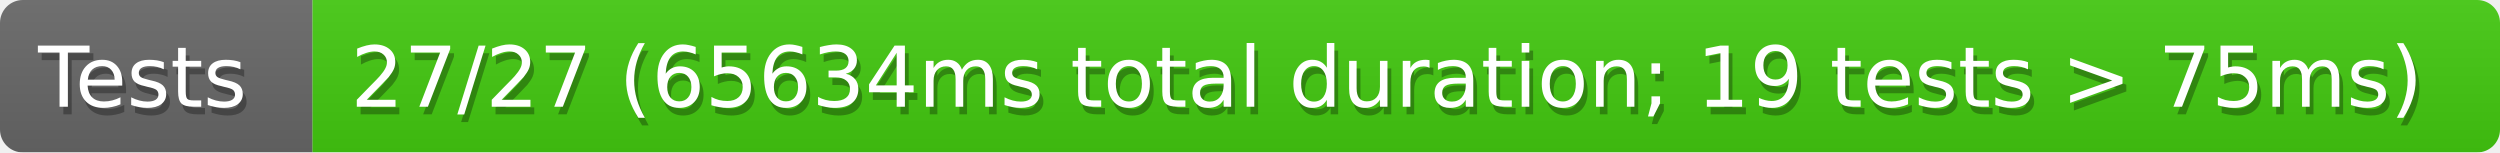
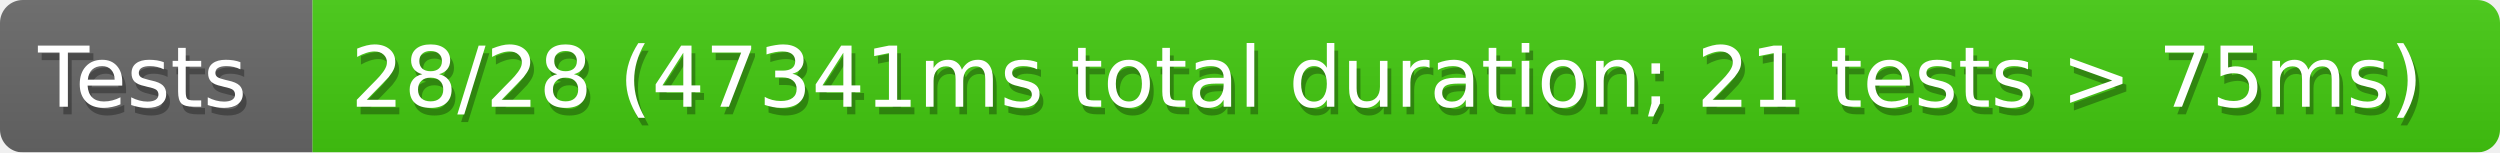
<svg xmlns="http://www.w3.org/2000/svg" width="328" height="20">
  <defs>
    <linearGradient id="smooth" x2="0" y2="100%">
      <stop offset="0" stop-color="#aaa" stop-opacity=".1" />
      <stop offset="1" stop-opacity=".1" />
    </linearGradient>
    <style>text{font-size:11px;font-family:Verdana,DejaVu Sans,Geneva,sans-serif}text.shadow{fill:#010101;fill-opacity:.3}text.high{fill:#fff}</style>
    <mask id="round">
      <rect width="100%" height="100%" rx="3" fill="#fff" />
    </mask>
  </defs>
  <g id="bg" mask="url(#round)">
    <path fill="#696969" d="M0 0h41v20H0z" />
    <path fill="#4c1" d="M41 0h287v20H41z" />
    <path fill="url(#smooth)" d="M0 0h328v20H0z" />
  </g>
  <g id="fg">
    <text class="shadow" x="5.5" y="15">Tests</text>
    <text class="high" x="5" y="14">Tests</text>
-     <text class="shadow" x="46.5" y="15">27/27 (65634ms total duration; 19 tests &gt; 75ms)</text>
-     <text class="high" x="46" y="14">27/27 (65634ms total duration; 19 tests &gt; 75ms)</text>
+     <text class="shadow" x="46.5" y="15">28/28 (47341ms total duration; 21 tests &gt; 75ms)</text>
+     <text class="high" x="46" y="14">28/28 (47341ms total duration; 21 tests &gt; 75ms)</text>
  </g>
</svg>
